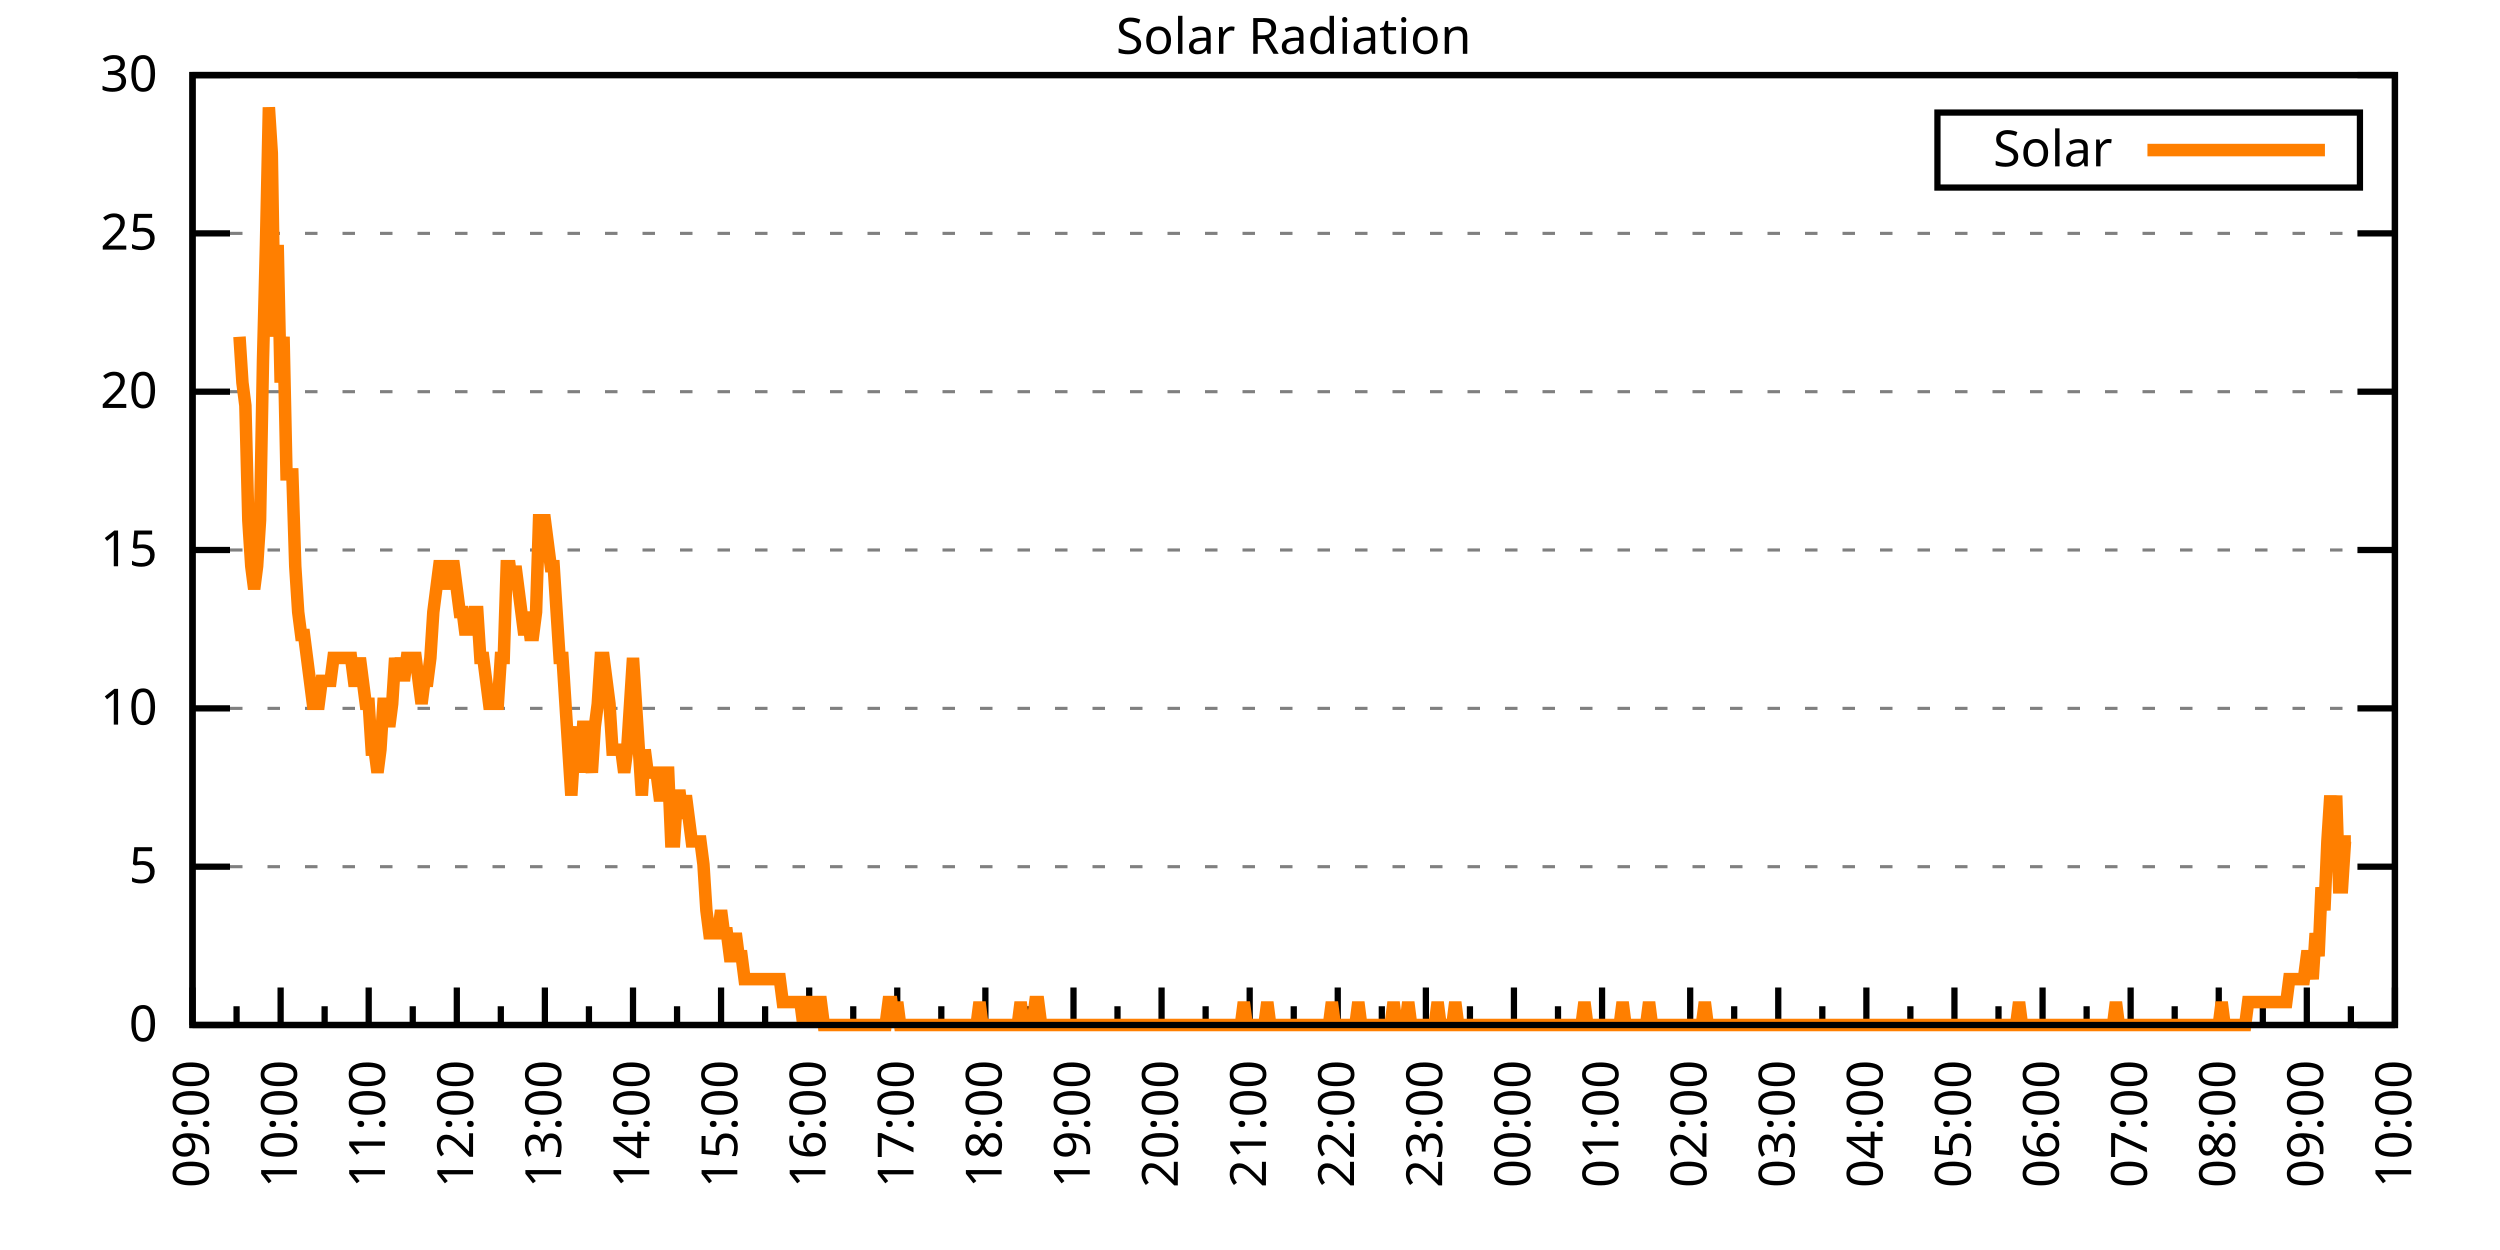
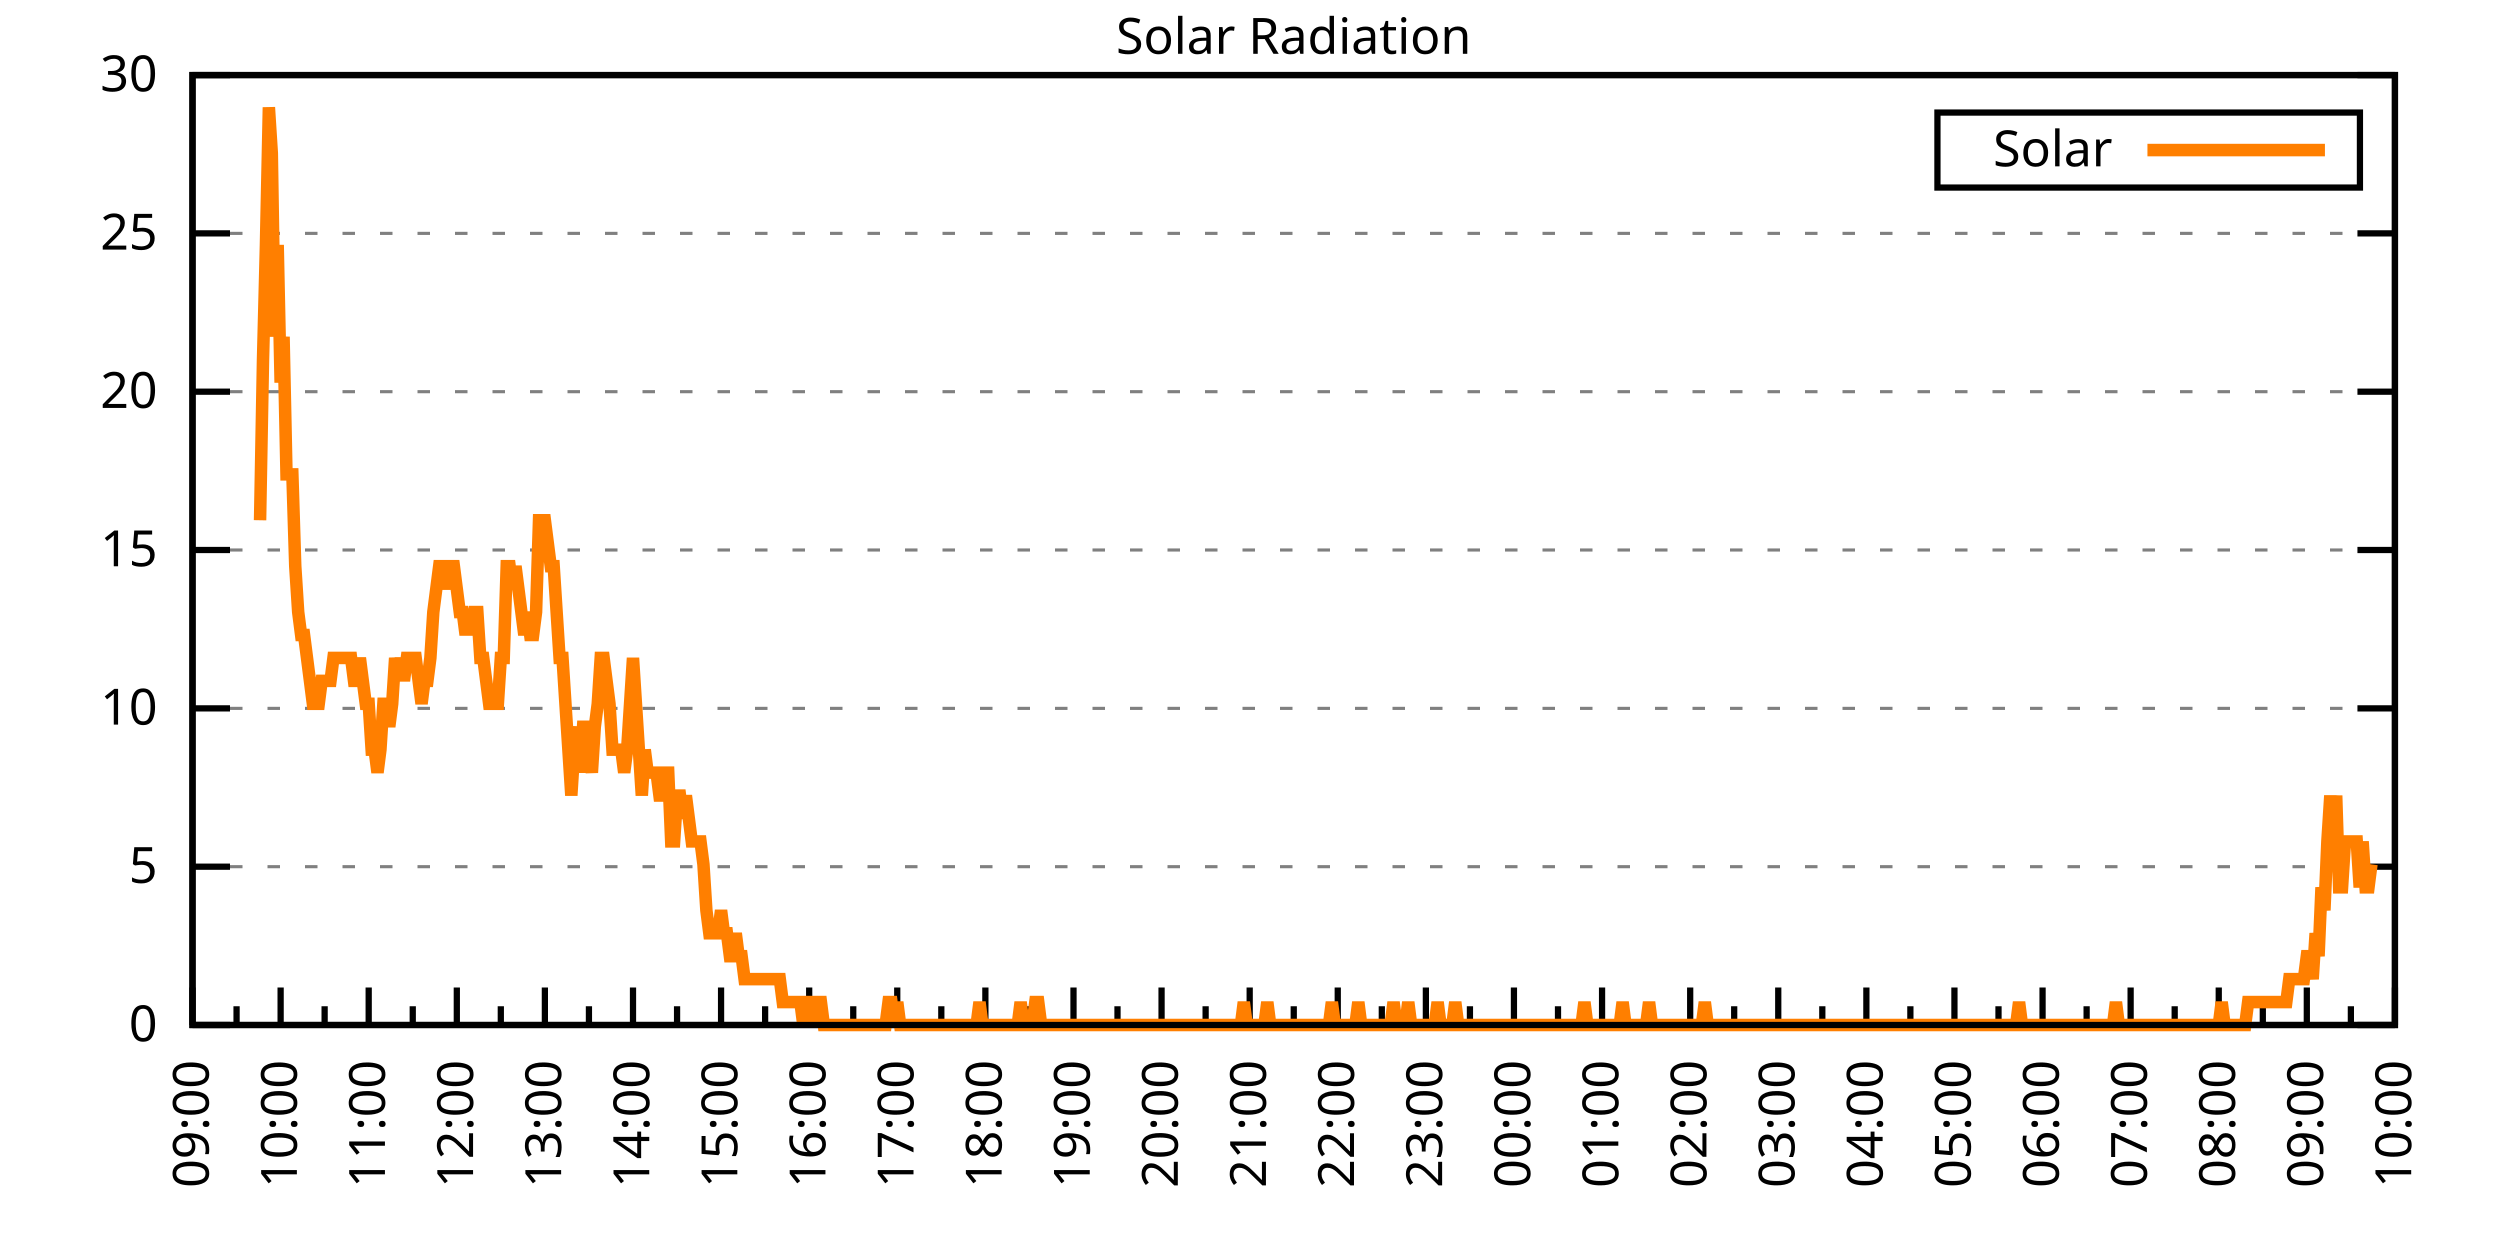
<svg xmlns="http://www.w3.org/2000/svg" xmlns:xlink="http://www.w3.org/1999/xlink" width="400" height="200" viewBox="0 0 400 200">
  <g id="gnuplot_canvas">
    <rect x="0" y="0" width="400" height="200" fill="none" />
    <defs>
      <circle id="gpDot" r="0.5" stroke-width="0.5" stroke="currentColor" />
      <path id="gpPt0" stroke-width="0.333" stroke="currentColor" d="M-1,0 h2 M0,-1 v2" />
      <path id="gpPt1" stroke-width="0.333" stroke="currentColor" d="M-1,-1 L1,1 M1,-1 L-1,1" />
      <path id="gpPt2" stroke-width="0.333" stroke="currentColor" d="M-1,0 L1,0 M0,-1 L0,1 M-1,-1 L1,1 M-1,1 L1,-1" />
      <rect id="gpPt3" stroke-width="0.333" stroke="currentColor" x="-1" y="-1" width="2" height="2" />
      <rect id="gpPt4" stroke-width="0.333" stroke="currentColor" fill="currentColor" x="-1" y="-1" width="2" height="2" />
      <circle id="gpPt5" stroke-width="0.333" stroke="currentColor" cx="0" cy="0" r="1" />
      <use xlink:href="#gpPt5" id="gpPt6" fill="currentColor" stroke="none" />
      <path id="gpPt7" stroke-width="0.333" stroke="currentColor" d="M0,-1.33 L-1.33,0.67 L1.33,0.67 z" />
      <use xlink:href="#gpPt7" id="gpPt8" fill="currentColor" stroke="none" />
      <use xlink:href="#gpPt7" id="gpPt9" stroke="currentColor" transform="rotate(180)" />
      <use xlink:href="#gpPt9" id="gpPt10" fill="currentColor" stroke="none" />
      <use xlink:href="#gpPt3" id="gpPt11" stroke="currentColor" transform="rotate(45)" />
      <use xlink:href="#gpPt11" id="gpPt12" fill="currentColor" stroke="none" />
      <path id="gpPt13" stroke-width="0.333" stroke="currentColor" d="M0,1.330 L1.265,0.411 L0.782,-1.067 L-0.782,-1.076 L-1.265,0.411 z" />
      <use xlink:href="#gpPt13" id="gpPt14" fill="currentColor" stroke="none" />
      <filter id="textbox" filterUnits="objectBoundingBox" x="0" y="0" height="1" width="1">
        <feFlood flood-color="white" flood-opacity="1" result="bgnd" />
        <feComposite in="SourceGraphic" in2="bgnd" operator="atop" />
      </filter>
      <filter id="greybox" filterUnits="objectBoundingBox" x="0" y="0" height="1" width="1">
        <feFlood flood-color="lightgrey" flood-opacity="1" result="grey" />
        <feComposite in="SourceGraphic" in2="grey" operator="atop" />
      </filter>
    </defs>
    <g fill="none" color="white" stroke="currentColor" stroke-width="1.00" stroke-linecap="butt" stroke-linejoin="miter">
</g>
    <g fill="none" color="black" stroke="currentColor" stroke-width="1.00" stroke-linecap="butt" stroke-linejoin="miter">
      <g stroke="none" shape-rendering="crispEdges">
        <polygon fill="rgb(255, 255, 255)" points="30.80,164.00 383.18,164.00 383.18,12.02 30.80,12.02 " />
      </g>
    </g>
    <g fill="none" color="black" stroke="currentColor" stroke-width="1.00" stroke-linecap="butt" stroke-linejoin="miter">
</g>
    <g fill="none" color="black" stroke="black" stroke-width="0.50" stroke-linecap="butt" stroke-linejoin="miter">
</g>
    <g fill="none" color="gray" stroke="currentColor" stroke-width="0.50" stroke-linecap="butt" stroke-linejoin="miter">
      <path stroke="gray" stroke-dasharray="2,4" class="gridline" d="M30.80,164.00 L383.19,164.00  " />
    </g>
    <g fill="none" color="gray" stroke="gray" stroke-width="1.00" stroke-linecap="butt" stroke-linejoin="miter">
</g>
    <g fill="none" color="black" stroke="currentColor" stroke-width="1.00" stroke-linecap="butt" stroke-linejoin="miter">
      <path stroke="black" d="M30.80,164.00 L36.80,164.00 M383.19,164.00 L377.19,164.00  " />
      <g transform="translate(25.20,166.60)" stroke="none" fill="black" font-family="Sans" font-size="8.00" text-anchor="end">
        <text>
          <tspan font-family="Sans"> 0</tspan>
        </text>
      </g>
    </g>
    <g fill="none" color="black" stroke="currentColor" stroke-width="1.00" stroke-linecap="butt" stroke-linejoin="miter">
</g>
    <g fill="none" color="black" stroke="black" stroke-width="0.50" stroke-linecap="butt" stroke-linejoin="miter">
</g>
    <g fill="none" color="gray" stroke="currentColor" stroke-width="0.50" stroke-linecap="butt" stroke-linejoin="miter">
      <path stroke="gray" stroke-dasharray="2,4" class="gridline" d="M30.80,138.67 L383.19,138.67  " />
    </g>
    <g fill="none" color="gray" stroke="gray" stroke-width="1.00" stroke-linecap="butt" stroke-linejoin="miter">
</g>
    <g fill="none" color="black" stroke="currentColor" stroke-width="1.00" stroke-linecap="butt" stroke-linejoin="miter">
      <path stroke="black" d="M30.80,138.67 L36.80,138.67 M383.19,138.67 L377.19,138.67  " />
      <g transform="translate(25.20,141.27)" stroke="none" fill="black" font-family="Sans" font-size="8.00" text-anchor="end">
        <text>
          <tspan font-family="Sans"> 5</tspan>
        </text>
      </g>
    </g>
    <g fill="none" color="black" stroke="currentColor" stroke-width="1.00" stroke-linecap="butt" stroke-linejoin="miter">
</g>
    <g fill="none" color="black" stroke="black" stroke-width="0.50" stroke-linecap="butt" stroke-linejoin="miter">
</g>
    <g fill="none" color="gray" stroke="currentColor" stroke-width="0.50" stroke-linecap="butt" stroke-linejoin="miter">
      <path stroke="gray" stroke-dasharray="2,4" class="gridline" d="M30.80,113.34 L383.19,113.34  " />
    </g>
    <g fill="none" color="gray" stroke="gray" stroke-width="1.00" stroke-linecap="butt" stroke-linejoin="miter">
</g>
    <g fill="none" color="black" stroke="currentColor" stroke-width="1.00" stroke-linecap="butt" stroke-linejoin="miter">
      <path stroke="black" d="M30.80,113.34 L36.80,113.34 M383.19,113.34 L377.19,113.34  " />
      <g transform="translate(25.20,115.94)" stroke="none" fill="black" font-family="Sans" font-size="8.00" text-anchor="end">
        <text>
          <tspan font-family="Sans"> 10</tspan>
        </text>
      </g>
    </g>
    <g fill="none" color="black" stroke="currentColor" stroke-width="1.00" stroke-linecap="butt" stroke-linejoin="miter">
</g>
    <g fill="none" color="black" stroke="black" stroke-width="0.50" stroke-linecap="butt" stroke-linejoin="miter">
</g>
    <g fill="none" color="gray" stroke="currentColor" stroke-width="0.50" stroke-linecap="butt" stroke-linejoin="miter">
      <path stroke="gray" stroke-dasharray="2,4" class="gridline" d="M30.80,88.00 L383.19,88.00  " />
    </g>
    <g fill="none" color="gray" stroke="gray" stroke-width="1.00" stroke-linecap="butt" stroke-linejoin="miter">
</g>
    <g fill="none" color="black" stroke="currentColor" stroke-width="1.00" stroke-linecap="butt" stroke-linejoin="miter">
      <path stroke="black" d="M30.80,88.00 L36.80,88.00 M383.19,88.00 L377.19,88.00  " />
      <g transform="translate(25.20,90.60)" stroke="none" fill="black" font-family="Sans" font-size="8.00" text-anchor="end">
        <text>
          <tspan font-family="Sans"> 15</tspan>
        </text>
      </g>
    </g>
    <g fill="none" color="black" stroke="currentColor" stroke-width="1.00" stroke-linecap="butt" stroke-linejoin="miter">
</g>
    <g fill="none" color="black" stroke="black" stroke-width="0.50" stroke-linecap="butt" stroke-linejoin="miter">
</g>
    <g fill="none" color="gray" stroke="currentColor" stroke-width="0.50" stroke-linecap="butt" stroke-linejoin="miter">
      <path stroke="gray" stroke-dasharray="2,4" class="gridline" d="M30.80,62.67 L383.19,62.67  " />
    </g>
    <g fill="none" color="gray" stroke="gray" stroke-width="1.00" stroke-linecap="butt" stroke-linejoin="miter">
</g>
    <g fill="none" color="black" stroke="currentColor" stroke-width="1.00" stroke-linecap="butt" stroke-linejoin="miter">
      <path stroke="black" d="M30.80,62.67 L36.80,62.67 M383.19,62.67 L377.19,62.67  " />
      <g transform="translate(25.20,65.27)" stroke="none" fill="black" font-family="Sans" font-size="8.00" text-anchor="end">
        <text>
          <tspan font-family="Sans"> 20</tspan>
        </text>
      </g>
    </g>
    <g fill="none" color="black" stroke="currentColor" stroke-width="1.00" stroke-linecap="butt" stroke-linejoin="miter">
</g>
    <g fill="none" color="black" stroke="black" stroke-width="0.50" stroke-linecap="butt" stroke-linejoin="miter">
</g>
    <g fill="none" color="gray" stroke="currentColor" stroke-width="0.50" stroke-linecap="butt" stroke-linejoin="miter">
      <path stroke="gray" stroke-dasharray="2,4" class="gridline" d="M30.80,37.34 L383.19,37.34  " />
    </g>
    <g fill="none" color="gray" stroke="gray" stroke-width="1.00" stroke-linecap="butt" stroke-linejoin="miter">
</g>
    <g fill="none" color="black" stroke="currentColor" stroke-width="1.00" stroke-linecap="butt" stroke-linejoin="miter">
      <path stroke="black" d="M30.80,37.34 L36.80,37.34 M383.19,37.34 L377.19,37.34  " />
      <g transform="translate(25.20,39.94)" stroke="none" fill="black" font-family="Sans" font-size="8.00" text-anchor="end">
        <text>
          <tspan font-family="Sans"> 25</tspan>
        </text>
      </g>
    </g>
    <g fill="none" color="black" stroke="currentColor" stroke-width="1.00" stroke-linecap="butt" stroke-linejoin="miter">
</g>
    <g fill="none" color="black" stroke="black" stroke-width="0.50" stroke-linecap="butt" stroke-linejoin="miter">
</g>
    <g fill="none" color="gray" stroke="currentColor" stroke-width="0.50" stroke-linecap="butt" stroke-linejoin="miter">
      <path stroke="gray" stroke-dasharray="2,4" class="gridline" d="M30.80,12.01 L383.19,12.01  " />
    </g>
    <g fill="none" color="gray" stroke="gray" stroke-width="1.00" stroke-linecap="butt" stroke-linejoin="miter">
</g>
    <g fill="none" color="black" stroke="currentColor" stroke-width="1.00" stroke-linecap="butt" stroke-linejoin="miter">
      <path stroke="black" d="M30.80,12.01 L36.80,12.01 M383.19,12.01 L377.19,12.01  " />
      <g transform="translate(25.20,14.61)" stroke="none" fill="black" font-family="Sans" font-size="8.00" text-anchor="end">
        <text>
          <tspan font-family="Sans"> 30</tspan>
        </text>
      </g>
    </g>
    <g fill="none" color="black" stroke="currentColor" stroke-width="1.00" stroke-linecap="butt" stroke-linejoin="miter">
      <path stroke="black" d="M30.80,164.00 L30.80,158.00  " />
      <g transform="translate(33.40,169.60) rotate(270)" stroke="none" fill="black" font-family="Sans" font-size="8.00" text-anchor="end">
        <text>
          <tspan font-family="Sans">09:00</tspan>
        </text>
      </g>
    </g>
    <g fill="none" color="black" stroke="currentColor" stroke-width="1.00" stroke-linecap="butt" stroke-linejoin="miter">
      <path stroke="black" d="M37.85,164.00 L37.85,161.00 M44.90,164.00 L44.90,158.00  " />
      <g transform="translate(47.50,169.60) rotate(270)" stroke="none" fill="black" font-family="Sans" font-size="8.00" text-anchor="end">
        <text>
          <tspan font-family="Sans">10:00</tspan>
        </text>
      </g>
    </g>
    <g fill="none" color="black" stroke="currentColor" stroke-width="1.00" stroke-linecap="butt" stroke-linejoin="miter">
      <path stroke="black" d="M51.94,164.00 L51.94,161.00 M58.99,164.00 L58.99,158.00  " />
      <g transform="translate(61.59,169.60) rotate(270)" stroke="none" fill="black" font-family="Sans" font-size="8.00" text-anchor="end">
        <text>
          <tspan font-family="Sans">11:00</tspan>
        </text>
      </g>
    </g>
    <g fill="none" color="black" stroke="currentColor" stroke-width="1.00" stroke-linecap="butt" stroke-linejoin="miter">
      <path stroke="black" d="M66.04,164.00 L66.04,161.00 M73.09,164.00 L73.09,158.00  " />
      <g transform="translate(75.69,169.60) rotate(270)" stroke="none" fill="black" font-family="Sans" font-size="8.00" text-anchor="end">
        <text>
          <tspan font-family="Sans">12:00</tspan>
        </text>
      </g>
    </g>
    <g fill="none" color="black" stroke="currentColor" stroke-width="1.00" stroke-linecap="butt" stroke-linejoin="miter">
      <path stroke="black" d="M80.13,164.00 L80.13,161.00 M87.18,164.00 L87.18,158.00  " />
      <g transform="translate(89.78,169.60) rotate(270)" stroke="none" fill="black" font-family="Sans" font-size="8.00" text-anchor="end">
        <text>
          <tspan font-family="Sans">13:00</tspan>
        </text>
      </g>
    </g>
    <g fill="none" color="black" stroke="currentColor" stroke-width="1.00" stroke-linecap="butt" stroke-linejoin="miter">
      <path stroke="black" d="M94.23,164.00 L94.23,161.00 M101.28,164.00 L101.28,158.00  " />
      <g transform="translate(103.88,169.60) rotate(270)" stroke="none" fill="black" font-family="Sans" font-size="8.00" text-anchor="end">
        <text>
          <tspan font-family="Sans">14:00</tspan>
        </text>
      </g>
    </g>
    <g fill="none" color="black" stroke="currentColor" stroke-width="1.00" stroke-linecap="butt" stroke-linejoin="miter">
      <path stroke="black" d="M108.33,164.00 L108.33,161.00 M115.37,164.00 L115.37,158.00  " />
      <g transform="translate(117.97,169.60) rotate(270)" stroke="none" fill="black" font-family="Sans" font-size="8.00" text-anchor="end">
        <text>
          <tspan font-family="Sans">15:00</tspan>
        </text>
      </g>
    </g>
    <g fill="none" color="black" stroke="currentColor" stroke-width="1.00" stroke-linecap="butt" stroke-linejoin="miter">
      <path stroke="black" d="M122.42,164.00 L122.42,161.00 M129.47,164.00 L129.47,158.00  " />
      <g transform="translate(132.07,169.60) rotate(270)" stroke="none" fill="black" font-family="Sans" font-size="8.00" text-anchor="end">
        <text>
          <tspan font-family="Sans">16:00</tspan>
        </text>
      </g>
    </g>
    <g fill="none" color="black" stroke="currentColor" stroke-width="1.00" stroke-linecap="butt" stroke-linejoin="miter">
      <path stroke="black" d="M136.52,164.00 L136.52,161.00 M143.56,164.00 L143.56,158.00  " />
      <g transform="translate(146.16,169.60) rotate(270)" stroke="none" fill="black" font-family="Sans" font-size="8.00" text-anchor="end">
        <text>
          <tspan font-family="Sans">17:00</tspan>
        </text>
      </g>
    </g>
    <g fill="none" color="black" stroke="currentColor" stroke-width="1.00" stroke-linecap="butt" stroke-linejoin="miter">
      <path stroke="black" d="M150.61,164.00 L150.61,161.00 M157.66,164.00 L157.66,158.00  " />
      <g transform="translate(160.26,169.60) rotate(270)" stroke="none" fill="black" font-family="Sans" font-size="8.00" text-anchor="end">
        <text>
          <tspan font-family="Sans">18:00</tspan>
        </text>
      </g>
    </g>
    <g fill="none" color="black" stroke="currentColor" stroke-width="1.00" stroke-linecap="butt" stroke-linejoin="miter">
      <path stroke="black" d="M164.71,164.00 L164.71,161.00 M171.76,164.00 L171.76,158.00  " />
      <g transform="translate(174.36,169.60) rotate(270)" stroke="none" fill="black" font-family="Sans" font-size="8.00" text-anchor="end">
        <text>
          <tspan font-family="Sans">19:00</tspan>
        </text>
      </g>
    </g>
    <g fill="none" color="black" stroke="currentColor" stroke-width="1.00" stroke-linecap="butt" stroke-linejoin="miter">
      <path stroke="black" d="M178.80,164.00 L178.80,161.00 M185.85,164.00 L185.85,158.00  " />
      <g transform="translate(188.45,169.60) rotate(270)" stroke="none" fill="black" font-family="Sans" font-size="8.00" text-anchor="end">
        <text>
          <tspan font-family="Sans">20:00</tspan>
        </text>
      </g>
    </g>
    <g fill="none" color="black" stroke="currentColor" stroke-width="1.00" stroke-linecap="butt" stroke-linejoin="miter">
      <path stroke="black" d="M192.90,164.00 L192.90,161.00 M199.95,164.00 L199.95,158.00  " />
      <g transform="translate(202.55,169.60) rotate(270)" stroke="none" fill="black" font-family="Sans" font-size="8.00" text-anchor="end">
        <text>
          <tspan font-family="Sans">21:00</tspan>
        </text>
      </g>
    </g>
    <g fill="none" color="black" stroke="currentColor" stroke-width="1.00" stroke-linecap="butt" stroke-linejoin="miter">
      <path stroke="black" d="M207.00,164.00 L207.00,161.00 M214.04,164.00 L214.04,158.00  " />
      <g transform="translate(216.64,169.60) rotate(270)" stroke="none" fill="black" font-family="Sans" font-size="8.00" text-anchor="end">
        <text>
          <tspan font-family="Sans">22:00</tspan>
        </text>
      </g>
    </g>
    <g fill="none" color="black" stroke="currentColor" stroke-width="1.00" stroke-linecap="butt" stroke-linejoin="miter">
      <path stroke="black" d="M221.09,164.00 L221.09,161.00 M228.14,164.00 L228.14,158.00  " />
      <g transform="translate(230.74,169.60) rotate(270)" stroke="none" fill="black" font-family="Sans" font-size="8.00" text-anchor="end">
        <text>
          <tspan font-family="Sans">23:00</tspan>
        </text>
      </g>
    </g>
    <g fill="none" color="black" stroke="currentColor" stroke-width="1.00" stroke-linecap="butt" stroke-linejoin="miter">
      <path stroke="black" d="M235.19,164.00 L235.19,161.00 M242.23,164.00 L242.23,158.00  " />
      <g transform="translate(244.83,169.60) rotate(270)" stroke="none" fill="black" font-family="Sans" font-size="8.00" text-anchor="end">
        <text>
          <tspan font-family="Sans">00:00</tspan>
        </text>
      </g>
    </g>
    <g fill="none" color="black" stroke="currentColor" stroke-width="1.00" stroke-linecap="butt" stroke-linejoin="miter">
      <path stroke="black" d="M249.28,164.00 L249.28,161.00 M256.33,164.00 L256.33,158.00  " />
      <g transform="translate(258.93,169.60) rotate(270)" stroke="none" fill="black" font-family="Sans" font-size="8.00" text-anchor="end">
        <text>
          <tspan font-family="Sans">01:00</tspan>
        </text>
      </g>
    </g>
    <g fill="none" color="black" stroke="currentColor" stroke-width="1.00" stroke-linecap="butt" stroke-linejoin="miter">
      <path stroke="black" d="M263.38,164.00 L263.38,161.00 M270.43,164.00 L270.43,158.00  " />
      <g transform="translate(273.03,169.60) rotate(270)" stroke="none" fill="black" font-family="Sans" font-size="8.00" text-anchor="end">
        <text>
          <tspan font-family="Sans">02:00</tspan>
        </text>
      </g>
    </g>
    <g fill="none" color="black" stroke="currentColor" stroke-width="1.00" stroke-linecap="butt" stroke-linejoin="miter">
      <path stroke="black" d="M277.47,164.00 L277.47,161.00 M284.52,164.00 L284.52,158.00  " />
      <g transform="translate(287.12,169.60) rotate(270)" stroke="none" fill="black" font-family="Sans" font-size="8.00" text-anchor="end">
        <text>
          <tspan font-family="Sans">03:00</tspan>
        </text>
      </g>
    </g>
    <g fill="none" color="black" stroke="currentColor" stroke-width="1.00" stroke-linecap="butt" stroke-linejoin="miter">
      <path stroke="black" d="M291.57,164.00 L291.57,161.00 M298.62,164.00 L298.62,158.00  " />
      <g transform="translate(301.22,169.60) rotate(270)" stroke="none" fill="black" font-family="Sans" font-size="8.00" text-anchor="end">
        <text>
          <tspan font-family="Sans">04:00</tspan>
        </text>
      </g>
    </g>
    <g fill="none" color="black" stroke="currentColor" stroke-width="1.00" stroke-linecap="butt" stroke-linejoin="miter">
      <path stroke="black" d="M305.66,164.00 L305.66,161.00 M312.71,164.00 L312.71,158.00  " />
      <g transform="translate(315.31,169.60) rotate(270)" stroke="none" fill="black" font-family="Sans" font-size="8.00" text-anchor="end">
        <text>
          <tspan font-family="Sans">05:00</tspan>
        </text>
      </g>
    </g>
    <g fill="none" color="black" stroke="currentColor" stroke-width="1.00" stroke-linecap="butt" stroke-linejoin="miter">
      <path stroke="black" d="M319.76,164.00 L319.76,161.00 M326.81,164.00 L326.81,158.00  " />
      <g transform="translate(329.41,169.60) rotate(270)" stroke="none" fill="black" font-family="Sans" font-size="8.00" text-anchor="end">
        <text>
          <tspan font-family="Sans">06:00</tspan>
        </text>
      </g>
    </g>
    <g fill="none" color="black" stroke="currentColor" stroke-width="1.00" stroke-linecap="butt" stroke-linejoin="miter">
      <path stroke="black" d="M333.86,164.00 L333.86,161.00 M340.90,164.00 L340.90,158.00  " />
      <g transform="translate(343.50,169.60) rotate(270)" stroke="none" fill="black" font-family="Sans" font-size="8.00" text-anchor="end">
        <text>
          <tspan font-family="Sans">07:00</tspan>
        </text>
      </g>
    </g>
    <g fill="none" color="black" stroke="currentColor" stroke-width="1.00" stroke-linecap="butt" stroke-linejoin="miter">
      <path stroke="black" d="M347.95,164.00 L347.95,161.00 M355.00,164.00 L355.00,158.00  " />
      <g transform="translate(357.60,169.60) rotate(270)" stroke="none" fill="black" font-family="Sans" font-size="8.00" text-anchor="end">
        <text>
          <tspan font-family="Sans">08:00</tspan>
        </text>
      </g>
    </g>
    <g fill="none" color="black" stroke="currentColor" stroke-width="1.00" stroke-linecap="butt" stroke-linejoin="miter">
      <path stroke="black" d="M362.05,164.00 L362.05,161.00 M369.09,164.00 L369.09,158.00  " />
      <g transform="translate(371.69,169.60) rotate(270)" stroke="none" fill="black" font-family="Sans" font-size="8.00" text-anchor="end">
        <text>
          <tspan font-family="Sans">09:00</tspan>
        </text>
      </g>
    </g>
    <g fill="none" color="black" stroke="currentColor" stroke-width="1.00" stroke-linecap="butt" stroke-linejoin="miter">
      <path stroke="black" d="M376.14,164.00 L376.14,161.00 M383.19,164.00 L383.19,158.00  " />
      <g transform="translate(385.79,169.60) rotate(270)" stroke="none" fill="black" font-family="Sans" font-size="8.00" text-anchor="end">
        <text>
          <tspan font-family="Sans">10:00</tspan>
        </text>
      </g>
    </g>
    <g fill="none" color="black" stroke="currentColor" stroke-width="1.00" stroke-linecap="butt" stroke-linejoin="miter">
</g>
    <g fill="none" color="black" stroke="currentColor" stroke-width="1.00" stroke-linecap="butt" stroke-linejoin="miter">
      <path stroke="black" d="M30.80,12.01 L30.80,164.00 L383.19,164.00 L383.19,12.01 L30.80,12.01 Z  " />
    </g>
    <g fill="none" color="black" stroke="currentColor" stroke-width="1.00" stroke-linecap="butt" stroke-linejoin="miter">
      <g transform="translate(6.80,88.01) rotate(270)" stroke="none" fill="black" font-family="Sans" font-size="8.00" text-anchor="middle">
        <text />
      </g>
    </g>
    <g fill="none" color="black" stroke="currentColor" stroke-width="1.00" stroke-linecap="butt" stroke-linejoin="miter">
</g>
    <g fill="none" color="black" stroke="currentColor" stroke-width="1.00" stroke-linecap="butt" stroke-linejoin="miter">
      <path stroke="black" d="M309.99,30.01 L309.99,18.01 L377.59,18.01 L377.59,30.01 L309.99,30.01 Z  " />
    </g>
    <g id="Solar_Radiation_plot_1">
      <g fill="none" color="white" stroke="black" stroke-width="2.00" stroke-linecap="butt" stroke-linejoin="miter">
</g>
      <g fill="none" color="black" stroke="currentColor" stroke-width="2.00" stroke-linecap="butt" stroke-linejoin="miter">
        <g transform="translate(337.99,26.61)" stroke="none" fill="black" font-family="Sans" font-size="8.00" text-anchor="end">
          <text>
            <tspan font-family="Sans">Solar</tspan>
          </text>
        </g>
      </g>
      <g fill="none" color="black" stroke="currentColor" stroke-width="2.00" stroke-linecap="butt" stroke-linejoin="miter">
-         <path stroke="rgb(255, 127,   0)" d="M343.59,24.01 L371.99,24.01 M38.32,53.88 L38.79,61.22 L39.26,64.89 L39.73,83.24 L40.20,90.59 L40.67,94.26   L41.14,90.59 L41.61,83.24 L42.08,57.55 L42.55,39.19 L43.02,17.17 L43.49,24.51 L43.96,53.88 L44.43,39.19   L44.90,61.22 L45.37,53.88 L45.84,75.90 L46.31,75.90 L46.78,75.90 L47.24,90.59 L47.71,97.93 L48.18,101.60   L48.65,101.60 L49.12,105.27 L49.59,108.94 L50.06,112.61 L50.53,112.61 L51.00,112.61 L51.47,108.94 L51.94,108.94   L52.41,108.94 L52.88,108.94 L53.35,105.27 L53.82,105.27 L54.29,105.27 L54.76,105.27 L55.23,105.27 L55.70,105.27   L56.17,105.27 L56.64,108.94 L57.11,108.94 L57.58,105.27 L58.05,108.94 L58.52,112.61 L58.99,112.61 L59.46,119.95   L59.93,119.95 L60.40,123.62 L60.87,119.95 L61.34,112.61 L61.81,112.61 L62.28,116.28 L62.75,112.61 L63.22,105.27   L63.69,108.94 L64.16,105.27 L64.63,108.94 L65.10,105.27 L65.57,105.27 L66.04,105.27 L66.51,105.27 L66.98,108.94   L67.45,112.61 L67.92,108.94 L68.39,108.94 L68.86,105.27 L69.33,97.93 L69.80,94.26 L70.27,90.59 L70.74,90.59   L71.21,90.59 L71.68,94.26 L72.15,90.59 L72.62,90.59 L73.09,94.26 L73.56,97.93 L74.03,97.93 L74.50,101.60   L74.97,97.93 L75.44,101.60 L75.91,97.93 L76.38,97.93 L76.85,105.27 L77.32,105.27 L77.79,108.94 L78.26,112.61   L78.73,112.61 L79.19,112.61 L79.66,112.61 L80.13,105.27 L80.60,105.27 L81.07,90.59 L81.54,90.59 L82.01,94.26   L82.48,90.59 L82.95,94.26 L83.42,97.93 L83.89,101.60 L84.36,97.93 L84.83,101.60 L85.30,101.60 L85.77,97.93   L86.24,83.24 L86.71,83.24 L87.18,83.24 L87.65,86.91 L88.12,90.59 L88.59,90.59 L89.06,97.93 L89.53,105.27   L90.00,105.27 L90.47,112.61 L90.94,119.95 L91.41,127.29 L91.88,119.95 L92.35,116.28 L92.82,123.62 L93.29,116.28   L93.76,116.28 L94.23,119.95 L94.70,123.62 L95.17,116.28 L95.64,112.61 L96.11,105.27 L96.58,105.27 L97.05,108.94   L97.52,112.61 L97.99,119.95 L98.46,119.95 L98.93,119.95 L99.40,119.95 L99.87,123.62 L100.34,119.95 L100.81,112.61   L101.28,105.27 L101.75,112.61 L102.22,119.95 L102.69,127.29 L103.16,119.95 L103.63,123.62 L104.10,123.62 L104.57,123.62   L105.04,123.62 L105.51,127.29 L105.98,127.29 L106.45,123.62 L106.92,123.62 L107.39,134.63 L107.86,134.63 L108.33,127.29   L108.80,127.29 L109.27,130.96 L109.74,127.29 L110.21,130.96 L110.68,134.63 L111.14,134.63 L111.61,134.63 L112.08,134.63   L112.55,138.30 L113.02,145.65 L113.49,149.32 L113.96,149.32 L114.43,149.32 L114.90,149.32 L115.37,145.65 L115.84,149.32   L116.31,149.32 L116.78,152.99 L117.25,152.99 L117.72,149.32 L118.19,152.99 L118.66,152.99 L119.13,156.66 L119.60,156.66   L120.07,156.66 L120.54,156.66 L121.01,156.66 L121.48,156.66 L121.95,156.66 L122.42,156.66 L122.89,156.66 L123.36,156.66   L123.83,156.66 L124.30,156.66 L124.77,156.66 L125.24,160.33 L125.71,160.33 L126.18,160.33 L126.65,160.33 L127.12,160.33   L127.59,160.33 L128.06,160.33 L128.53,164.00 L129.00,160.33 L129.47,160.33 L129.94,160.33 L130.41,164.00 L130.88,160.33   L131.35,160.33 L131.82,164.00 L132.29,164.00 L132.76,164.00 L133.23,164.00 L133.70,164.00 L134.17,164.00 L134.64,164.00   L135.11,164.00 L135.58,164.00 L136.05,164.00 L136.52,164.00 L136.99,164.00 L137.46,164.00 L137.93,164.00 L138.40,164.00   L138.87,164.00 L139.34,164.00 L139.81,164.00 L140.28,164.00 L140.75,164.00 L141.22,164.00 L141.69,164.00 L142.16,160.33   L142.63,160.33 L143.09,164.00 L143.56,160.33 L144.03,164.00 L144.50,164.00 L144.97,164.00 L145.44,164.00 L145.91,164.00   L146.38,164.00 L146.85,164.00 L147.32,164.00 L147.79,164.00 L148.26,164.00 L148.73,164.00 L149.20,164.00 L149.67,164.00   L150.14,164.00 L150.61,164.00 L151.08,164.00 L151.55,164.00 L152.02,164.00 L152.49,164.00 L152.96,164.00 L153.43,164.00   L153.90,164.00 L154.37,164.00 L154.84,164.00 L155.31,164.00 L155.78,164.00 L156.25,164.00 L156.72,160.33 L157.19,164.00   L157.66,164.00 L158.13,164.00 L158.60,164.00 L159.07,164.00 L159.54,164.00 L160.01,164.00 L160.48,164.00 L160.95,164.00   L161.42,164.00 L161.89,164.00 L162.36,164.00 L162.83,164.00 L163.30,160.33 L163.77,164.00 L164.24,164.00 L164.71,164.00   L165.18,164.00 L165.65,160.33 L166.12,160.33 L166.59,164.00 L167.06,164.00 L167.53,164.00 L168.00,164.00 L168.47,164.00   L168.94,164.00 L169.41,164.00 L169.88,164.00 L170.35,164.00 L170.82,164.00 L171.29,164.00 L171.76,164.00 L172.23,164.00   L172.70,164.00 L173.17,164.00 L173.64,164.00 L174.11,164.00 L174.58,164.00 L175.04,164.00 L175.51,164.00 L175.98,164.00   L176.45,164.00 L176.92,164.00 L177.39,164.00 L177.86,164.00 L178.33,164.00 L178.80,164.00 L179.27,164.00 L179.74,164.00   L180.21,164.00 L180.68,164.00 L181.15,164.00 L181.62,164.00 L182.09,164.00 L182.56,164.00 L183.03,164.00 L183.50,164.00   L183.97,164.00 L184.44,164.00 L184.91,164.00 L185.38,164.00 L185.85,164.00 L186.32,164.00 L186.79,164.00 L187.26,164.00   L187.73,164.00 L188.20,164.00 L188.67,164.00 L189.14,164.00 L189.61,164.00 L190.08,164.00 L190.55,164.00 L191.02,164.00   L191.49,164.00 L191.96,164.00 L192.43,164.00 L192.90,164.00 L193.37,164.00 L193.84,164.00 L194.31,164.00 L194.78,164.00   L195.25,164.00 L195.72,164.00 L196.19,164.00 L196.66,164.00 L197.13,164.00 L197.60,164.00 L198.07,164.00 L198.54,164.00   L199.01,160.33 L199.48,164.00 L199.95,164.00 L200.42,164.00 L200.89,164.00 L201.36,164.00 L201.83,164.00 L202.30,164.00   L202.77,160.33 L203.24,164.00 L203.71,164.00 L204.18,164.00 L204.65,164.00 L205.12,164.00 L205.59,164.00 L206.06,164.00   L206.53,164.00 L207.00,164.00 L207.46,164.00 L207.93,164.00 L208.40,164.00 L208.87,164.00 L209.34,164.00 L209.81,164.00   L210.28,164.00 L210.75,164.00 L211.22,164.00 L211.69,164.00 L212.16,164.00 L212.63,164.00 L213.10,160.33 L213.57,164.00   L214.04,164.00 L214.51,164.00 L214.98,164.00 L215.45,164.00 L215.92,164.00 L216.39,164.00 L216.86,164.00 L217.33,160.33   L217.80,164.00 L218.27,164.00 L218.74,164.00 L219.21,164.00 L219.68,164.00 L220.15,164.00 L220.62,164.00 L221.09,164.00   L221.56,164.00 L222.03,164.00 L222.50,164.00 L222.97,160.33 L223.44,164.00 L223.91,164.00 L224.38,164.00 L224.85,164.00   L225.32,160.33 L225.79,164.00 L226.26,164.00 L226.73,164.00 L227.20,164.00 L227.67,164.00 L228.14,164.00 L228.61,164.00   L229.08,164.00 L229.55,164.00 L230.02,160.33 L230.49,164.00 L230.96,164.00 L231.43,164.00 L231.90,164.00 L232.37,164.00   L232.84,160.33 L233.31,164.00 L233.78,164.00 L234.25,164.00 L234.72,164.00 L235.19,164.00 L235.66,164.00 L236.13,164.00   L236.60,164.00 L237.07,164.00 L237.54,164.00 L238.01,164.00 L238.48,164.00 L238.95,164.00 L239.41,164.00 L239.88,164.00   L240.35,164.00 L240.82,164.00 L241.29,164.00 L241.76,164.00 L242.23,164.00 L242.70,164.00 L243.17,164.00 L243.64,164.00   L244.11,164.00 L244.58,164.00 L245.05,164.00 L245.52,164.00 L245.99,164.00 L246.46,164.00 L246.93,164.00 L247.40,164.00   L247.87,164.00 L248.34,164.00 L248.81,164.00 L249.28,164.00 L249.75,164.00 L250.22,164.00 L250.69,164.00 L251.16,164.00   L251.63,164.00 L252.10,164.00 L252.57,164.00 L253.04,164.00 L253.51,160.33 L253.98,164.00 L254.45,164.00 L254.92,164.00   L255.39,164.00 L255.86,164.00 L256.33,164.00 L256.80,164.00 L257.27,164.00 L257.74,164.00 L258.21,164.00 L258.68,164.00   L259.15,164.00 L259.62,160.33 L260.09,164.00 L260.56,164.00 L261.03,164.00 L261.50,164.00 L261.97,164.00 L262.44,164.00   L262.91,164.00 L263.38,164.00 L263.85,160.33 L264.32,164.00 L264.79,164.00 L265.26,164.00 L265.73,164.00 L266.20,164.00   L266.67,164.00 L267.14,164.00 L267.61,164.00 L268.08,164.00 L268.55,164.00 L269.02,164.00 L269.49,164.00 L269.96,164.00   L270.43,164.00 L270.90,164.00 L271.36,164.00 L271.83,164.00 L272.30,164.00 L272.77,160.33 L273.24,164.00 L273.71,164.00   L274.18,164.00 L274.65,164.00 L275.12,164.00 L275.59,164.00 L276.06,164.00 L276.53,164.00 L277.00,164.00 L277.47,164.00   L277.94,164.00 L278.41,164.00 L278.88,164.00 L279.35,164.00 L279.82,164.00 L280.29,164.00 L280.76,164.00 L281.23,164.00   L281.70,164.00 L282.17,164.00 L282.64,164.00 L283.11,164.00 L283.58,164.00 L284.05,164.00 L284.52,164.00 L284.99,164.00   L285.46,164.00 L285.93,164.00 L286.40,164.00 L286.87,164.00 L287.34,164.00 L287.81,164.00 L288.28,164.00 L288.75,164.00   L289.22,164.00 L289.69,164.00 L290.16,164.00 L290.63,164.00 L291.10,164.00 L291.57,164.00 L292.04,164.00 L292.51,164.00   L292.98,164.00 L293.45,164.00 L293.92,164.00 L294.39,164.00 L294.86,164.00 L295.33,164.00 L295.80,164.00 L296.27,164.00   L296.74,164.00 L297.21,164.00 L297.68,164.00 L298.15,164.00 L298.62,164.00 L299.09,164.00 L299.56,164.00 L300.03,164.00   L300.50,164.00 L300.97,164.00 L301.44,164.00 L301.91,164.00 L302.38,164.00 L302.85,164.00 L303.31,164.00 L303.78,164.00   L304.25,164.00 L304.72,164.00 L305.19,164.00 L305.66,164.00 L306.13,164.00 L306.60,164.00 L307.07,164.00 L307.54,164.00   L308.01,164.00 L308.48,164.00 L308.95,164.00 L309.42,164.00 L309.89,164.00 L310.36,164.00 L310.83,164.00 L311.30,164.00   L311.77,164.00 L312.24,164.00 L312.71,164.00 L313.18,164.00 L313.65,164.00 L314.12,164.00 L314.59,164.00 L315.06,164.00   L315.53,164.00 L316.00,164.00 L316.47,164.00 L316.94,164.00 L317.41,164.00 L317.88,164.00 L318.35,164.00 L318.82,164.00   L319.29,164.00 L319.76,164.00 L320.23,164.00 L320.70,164.00 L321.17,164.00 L321.64,164.00 L322.11,164.00 L322.58,164.00   L323.05,160.33 L323.52,164.00 L323.99,164.00 L324.46,164.00 L324.93,164.00 L325.40,164.00 L325.87,164.00 L326.34,164.00   L326.81,164.00 L327.28,164.00 L327.75,164.00 L328.22,164.00 L328.69,164.00 L329.16,164.00 L329.63,164.00 L330.10,164.00   L330.57,164.00 L331.04,164.00 L331.51,164.00 L331.98,164.00 L332.45,164.00 L332.92,164.00 L333.39,164.00 L333.86,164.00   L334.33,164.00 L334.80,164.00 L335.26,164.00 L335.73,164.00 L336.20,164.00 L336.67,164.00 L337.14,164.00 L337.61,164.00   L338.08,164.00 L338.55,160.33 L339.02,164.00 L339.49,164.00 L339.96,164.00 L340.43,164.00 L340.90,164.00 L341.37,164.00   L341.84,164.00 L342.31,164.00 L342.78,164.00 L343.25,164.00 L343.72,164.00 L344.19,164.00 L344.66,164.00 L345.13,164.00   L345.60,164.00 L346.07,164.00 L346.54,164.00 L347.01,164.00 L347.48,164.00 L347.95,164.00 L348.42,164.00 L348.89,164.00   L349.36,164.00 L349.83,164.00 L350.30,164.00 L350.77,164.00 L351.24,164.00 L351.71,164.00 L352.18,164.00 L352.65,164.00   L353.12,164.00 L353.59,164.00 L354.06,164.00 L354.53,164.00 L355.00,164.00 L355.47,160.33 L355.94,164.00 L356.41,164.00   L356.88,164.00 L357.35,164.00 L357.82,164.00 L358.29,164.00 L358.76,164.00 L359.23,164.00 L359.70,160.33 L360.17,160.33   L360.64,160.33 L361.11,160.33 L361.58,160.33 L362.05,160.33 L362.52,160.33 L362.99,160.33 L363.46,160.33 L363.93,160.33   L364.40,160.33 L364.87,160.33 L365.34,160.33 L365.81,160.33 L366.28,156.66 L366.75,156.66 L367.21,156.66 L367.68,156.66   L368.15,156.66 L368.62,156.66 L369.09,152.99 L369.56,152.99 L370.03,156.66 L370.50,149.32 L370.97,152.99 L371.44,141.98   L371.91,145.65 L372.38,134.63 L372.85,127.29 L373.32,134.63 L373.79,127.29 L374.26,141.98 L374.73,141.98 L375.20,134.63   L375.67,134.63 L376.14,134.63  " />
+         <path stroke="rgb(255, 127,   0)" d="M343.59,24.01 L371.99,24.01 M41.61,83.24 L42.08,57.55 L42.55,39.19 L43.02,17.17 L43.49,24.51 L43.96,53.88   L44.43,39.19 L44.90,61.22 L45.37,53.88 L45.84,75.90 L46.31,75.90 L46.78,75.90 L47.24,90.59 L47.71,97.93   L48.18,101.60 L48.65,101.60 L49.12,105.27 L49.59,108.94 L50.06,112.61 L50.53,112.61 L51.00,112.61 L51.47,108.94   L51.94,108.94 L52.41,108.94 L52.88,108.94 L53.35,105.27 L53.82,105.27 L54.29,105.27 L54.76,105.27 L55.23,105.27   L55.70,105.27 L56.17,105.27 L56.64,108.94 L57.11,108.94 L57.58,105.27 L58.05,108.94 L58.52,112.61 L58.99,112.61   L59.46,119.95 L59.93,119.95 L60.40,123.62 L60.87,119.95 L61.34,112.61 L61.81,112.61 L62.28,116.28 L62.75,112.61   L63.22,105.27 L63.69,108.94 L64.16,105.27 L64.63,108.94 L65.10,105.27 L65.57,105.27 L66.04,105.27 L66.51,105.27   L66.98,108.94 L67.45,112.61 L67.92,108.94 L68.39,108.94 L68.86,105.27 L69.33,97.93 L69.80,94.26 L70.27,90.59   L70.74,90.59 L71.21,90.59 L71.68,94.26 L72.15,90.59 L72.62,90.59 L73.09,94.26 L73.56,97.93 L74.03,97.93   L74.50,101.60 L74.97,97.93 L75.44,101.60 L75.91,97.93 L76.38,97.93 L76.85,105.27 L77.32,105.27 L77.79,108.94   L78.26,112.61 L78.73,112.61 L79.19,112.61 L79.66,112.61 L80.13,105.27 L80.60,105.27 L81.07,90.59 L81.54,90.59   L82.01,94.26 L82.48,90.59 L82.95,94.26 L83.42,97.93 L83.89,101.60 L84.36,97.93 L84.83,101.60 L85.30,101.60   L85.77,97.93 L86.24,83.24 L86.71,83.24 L87.18,83.24 L87.65,86.91 L88.12,90.59 L88.59,90.59 L89.06,97.93   L89.53,105.27 L90.00,105.27 L90.47,112.61 L90.94,119.95 L91.41,127.29 L91.88,119.95 L92.35,116.28 L92.82,123.62   L93.29,116.28 L93.76,116.28 L94.23,119.95 L94.70,123.62 L95.17,116.28 L95.64,112.61 L96.11,105.27 L96.58,105.27   L97.05,108.94 L97.52,112.61 L97.99,119.95 L98.46,119.95 L98.93,119.95 L99.40,119.95 L99.87,123.62 L100.34,119.95   L100.81,112.61 L101.28,105.27 L101.75,112.61 L102.22,119.95 L102.69,127.29 L103.16,119.95 L103.63,123.62 L104.10,123.62   L104.57,123.62 L105.04,123.62 L105.51,127.29 L105.98,127.29 L106.45,123.62 L106.92,123.62 L107.39,134.63 L107.86,134.63   L108.33,127.29 L108.80,127.29 L109.27,130.96 L109.74,127.29 L110.21,130.96 L110.68,134.63 L111.14,134.63 L111.61,134.63   L112.08,134.63 L112.55,138.30 L113.02,145.65 L113.49,149.32 L113.96,149.32 L114.43,149.32 L114.90,149.32 L115.37,145.65   L115.84,149.32 L116.31,149.32 L116.78,152.99 L117.25,152.99 L117.72,149.32 L118.19,152.99 L118.66,152.99 L119.13,156.66   L119.60,156.66 L120.07,156.66 L120.54,156.66 L121.01,156.66 L121.48,156.66 L121.95,156.66 L122.42,156.66 L122.89,156.66   L123.36,156.66 L123.83,156.66 L124.30,156.66 L124.77,156.66 L125.24,160.33 L125.71,160.33 L126.18,160.33 L126.65,160.33   L127.12,160.33 L127.59,160.33 L128.06,160.33 L128.53,164.00 L129.00,160.33 L129.47,160.33 L129.94,160.33 L130.41,164.00   L130.88,160.33 L131.35,160.33 L131.82,164.00 L132.29,164.00 L132.76,164.00 L133.23,164.00 L133.70,164.00 L134.17,164.00   L134.64,164.00 L135.11,164.00 L135.58,164.00 L136.05,164.00 L136.52,164.00 L136.99,164.00 L137.46,164.00 L137.93,164.00   L138.40,164.00 L138.87,164.00 L139.34,164.00 L139.81,164.00 L140.28,164.00 L140.75,164.00 L141.22,164.00 L141.69,164.00   L142.16,160.33 L142.63,160.33 L143.09,164.00 L143.56,160.33 L144.03,164.00 L144.50,164.00 L144.97,164.00 L145.44,164.00   L145.91,164.00 L146.38,164.00 L146.85,164.00 L147.32,164.00 L147.79,164.00 L148.26,164.00 L148.73,164.00 L149.20,164.00   L149.67,164.00 L150.14,164.00 L150.61,164.00 L151.08,164.00 L151.55,164.00 L152.02,164.00 L152.49,164.00 L152.96,164.00   L153.43,164.00 L153.90,164.00 L154.37,164.00 L154.84,164.00 L155.31,164.00 L155.78,164.00 L156.25,164.00 L156.72,160.33   L157.19,164.00 L157.66,164.00 L158.13,164.00 L158.60,164.00 L159.07,164.00 L159.54,164.00 L160.01,164.00 L160.48,164.00   L160.95,164.00 L161.42,164.00 L161.89,164.00 L162.36,164.00 L162.83,164.00 L163.30,160.33 L163.77,164.00 L164.24,164.00   L164.71,164.00 L165.18,164.00 L165.65,160.33 L166.12,160.33 L166.59,164.00 L167.06,164.00 L167.53,164.00 L168.00,164.00   L168.47,164.00 L168.94,164.00 L169.41,164.00 L169.88,164.00 L170.35,164.00 L170.82,164.00 L171.29,164.00 L171.76,164.00   L172.23,164.00 L172.70,164.00 L173.17,164.00 L173.64,164.00 L174.11,164.00 L174.58,164.00 L175.04,164.00 L175.51,164.00   L175.98,164.00 L176.45,164.00 L176.92,164.00 L177.39,164.00 L177.86,164.00 L178.33,164.00 L178.80,164.00 L179.27,164.00   L179.74,164.00 L180.21,164.00 L180.68,164.00 L181.15,164.00 L181.62,164.00 L182.09,164.00 L182.56,164.00 L183.03,164.00   L183.50,164.00 L183.97,164.00 L184.44,164.00 L184.91,164.00 L185.38,164.00 L185.85,164.00 L186.32,164.00 L186.79,164.00   L187.26,164.00 L187.73,164.00 L188.20,164.00 L188.67,164.00 L189.14,164.00 L189.61,164.00 L190.08,164.00 L190.55,164.00   L191.02,164.00 L191.49,164.00 L191.96,164.00 L192.43,164.00 L192.90,164.00 L193.37,164.00 L193.84,164.00 L194.31,164.00   L194.78,164.00 L195.25,164.00 L195.72,164.00 L196.19,164.00 L196.66,164.00 L197.13,164.00 L197.60,164.00 L198.07,164.00   L198.54,164.00 L199.01,160.33 L199.48,164.00 L199.95,164.00 L200.42,164.00 L200.89,164.00 L201.36,164.00 L201.83,164.00   L202.30,164.00 L202.77,160.33 L203.24,164.00 L203.71,164.00 L204.18,164.00 L204.65,164.00 L205.12,164.00 L205.59,164.00   L206.06,164.00 L206.53,164.00 L207.00,164.00 L207.46,164.00 L207.93,164.00 L208.40,164.00 L208.87,164.00 L209.34,164.00   L209.81,164.00 L210.28,164.00 L210.75,164.00 L211.22,164.00 L211.69,164.00 L212.16,164.00 L212.63,164.00 L213.10,160.33   L213.57,164.00 L214.04,164.00 L214.51,164.00 L214.98,164.00 L215.45,164.00 L215.92,164.00 L216.39,164.00 L216.86,164.00   L217.33,160.33 L217.80,164.00 L218.27,164.00 L218.74,164.00 L219.21,164.00 L219.68,164.00 L220.15,164.00 L220.62,164.00   L221.09,164.00 L221.56,164.00 L222.03,164.00 L222.50,164.00 L222.97,160.33 L223.44,164.00 L223.91,164.00 L224.38,164.00   L224.85,164.00 L225.32,160.33 L225.79,164.00 L226.26,164.00 L226.73,164.00 L227.20,164.00 L227.67,164.00 L228.14,164.00   L228.61,164.00 L229.08,164.00 L229.55,164.00 L230.02,160.33 L230.49,164.00 L230.96,164.00 L231.43,164.00 L231.90,164.00   L232.37,164.00 L232.84,160.33 L233.31,164.00 L233.78,164.00 L234.25,164.00 L234.72,164.00 L235.19,164.00 L235.66,164.00   L236.13,164.00 L236.60,164.00 L237.07,164.00 L237.54,164.00 L238.01,164.00 L238.48,164.00 L238.95,164.00 L239.41,164.00   L239.88,164.00 L240.35,164.00 L240.82,164.00 L241.29,164.00 L241.76,164.00 L242.23,164.00 L242.70,164.00 L243.17,164.00   L243.64,164.00 L244.11,164.00 L244.58,164.00 L245.05,164.00 L245.52,164.00 L245.99,164.00 L246.46,164.00 L246.93,164.00   L247.40,164.00 L247.87,164.00 L248.34,164.00 L248.81,164.00 L249.28,164.00 L249.75,164.00 L250.22,164.00 L250.69,164.00   L251.16,164.00 L251.63,164.00 L252.10,164.00 L252.57,164.00 L253.04,164.00 L253.51,160.33 L253.98,164.00 L254.45,164.00   L254.92,164.00 L255.39,164.00 L255.86,164.00 L256.33,164.00 L256.80,164.00 L257.27,164.00 L257.74,164.00 L258.21,164.00   L258.68,164.00 L259.15,164.00 L259.62,160.33 L260.09,164.00 L260.56,164.00 L261.03,164.00 L261.50,164.00 L261.97,164.00   L262.44,164.00 L262.91,164.00 L263.38,164.00 L263.85,160.33 L264.32,164.00 L264.79,164.00 L265.26,164.00 L265.73,164.00   L266.20,164.00 L266.67,164.00 L267.14,164.00 L267.61,164.00 L268.08,164.00 L268.55,164.00 L269.02,164.00 L269.49,164.00   L269.96,164.00 L270.43,164.00 L270.90,164.00 L271.36,164.00 L271.83,164.00 L272.30,164.00 L272.77,160.33 L273.24,164.00   L273.71,164.00 L274.18,164.00 L274.65,164.00 L275.12,164.00 L275.59,164.00 L276.06,164.00 L276.53,164.00 L277.00,164.00   L277.47,164.00 L277.94,164.00 L278.41,164.00 L278.88,164.00 L279.35,164.00 L279.82,164.00 L280.29,164.00 L280.76,164.00   L281.23,164.00 L281.70,164.00 L282.17,164.00 L282.64,164.00 L283.11,164.00 L283.58,164.00 L284.05,164.00 L284.52,164.00   L284.99,164.00 L285.46,164.00 L285.93,164.00 L286.40,164.00 L286.87,164.00 L287.34,164.00 L287.81,164.00 L288.28,164.00   L288.75,164.00 L289.22,164.00 L289.69,164.00 L290.16,164.00 L290.63,164.00 L291.10,164.00 L291.57,164.00 L292.04,164.00   L292.51,164.00 L292.98,164.00 L293.45,164.00 L293.92,164.00 L294.39,164.00 L294.86,164.00 L295.33,164.00 L295.80,164.00   L296.27,164.00 L296.74,164.00 L297.21,164.00 L297.68,164.00 L298.15,164.00 L298.62,164.00 L299.09,164.00 L299.56,164.00   L300.03,164.00 L300.50,164.00 L300.97,164.00 L301.44,164.00 L301.91,164.00 L302.38,164.00 L302.85,164.00 L303.31,164.00   L303.78,164.00 L304.25,164.00 L304.72,164.00 L305.19,164.00 L305.66,164.00 L306.13,164.00 L306.60,164.00 L307.07,164.00   L307.54,164.00 L308.01,164.00 L308.48,164.00 L308.95,164.00 L309.42,164.00 L309.89,164.00 L310.36,164.00 L310.83,164.00   L311.30,164.00 L311.77,164.00 L312.24,164.00 L312.71,164.00 L313.18,164.00 L313.65,164.00 L314.12,164.00 L314.59,164.00   L315.06,164.00 L315.53,164.00 L316.00,164.00 L316.47,164.00 L316.94,164.00 L317.41,164.00 L317.88,164.00 L318.35,164.00   L318.82,164.00 L319.29,164.00 L319.76,164.00 L320.23,164.00 L320.70,164.00 L321.17,164.00 L321.64,164.00 L322.11,164.00   L322.58,164.00 L323.05,160.33 L323.52,164.00 L323.99,164.00 L324.46,164.00 L324.93,164.00 L325.40,164.00 L325.87,164.00   L326.34,164.00 L326.81,164.00 L327.28,164.00 L327.75,164.00 L328.22,164.00 L328.69,164.00 L329.16,164.00 L329.63,164.00   L330.10,164.00 L330.57,164.00 L331.04,164.00 L331.51,164.00 L331.98,164.00 L332.45,164.00 L332.92,164.00 L333.39,164.00   L333.86,164.00 L334.33,164.00 L334.80,164.00 L335.26,164.00 L335.73,164.00 L336.20,164.00 L336.67,164.00 L337.14,164.00   L337.61,164.00 L338.08,164.00 L338.55,160.33 L339.02,164.00 L339.49,164.00 L339.96,164.00 L340.43,164.00 L340.90,164.00   L341.37,164.00 L341.84,164.00 L342.31,164.00 L342.78,164.00 L343.25,164.00 L343.72,164.00 L344.19,164.00 L344.66,164.00   L345.13,164.00 L345.60,164.00 L346.07,164.00 L346.54,164.00 L347.01,164.00 L347.48,164.00 L347.95,164.00 L348.42,164.00   L348.89,164.00 L349.36,164.00 L349.83,164.00 L350.30,164.00 L350.77,164.00 L351.24,164.00 L351.71,164.00 L352.18,164.00   L352.65,164.00 L353.12,164.00 L353.59,164.00 L354.06,164.00 L354.53,164.00 L355.00,164.00 L355.47,160.33 L355.94,164.00   L356.41,164.00 L356.88,164.00 L357.35,164.00 L357.82,164.00 L358.29,164.00 L358.76,164.00 L359.23,164.00 L359.70,160.33   L360.17,160.33 L360.64,160.33 L361.11,160.33 L361.58,160.33 L362.05,160.33 L362.52,160.33 L362.99,160.33 L363.46,160.33   L363.93,160.33 L364.40,160.33 L364.87,160.33 L365.34,160.33 L365.81,160.33 L366.28,156.66 L366.75,156.66 L367.21,156.66   L367.68,156.66 L368.15,156.66 L368.62,156.66 L369.09,152.99 L369.56,152.99 L370.03,156.66 L370.50,149.32 L370.97,152.99   L371.44,141.98 L371.91,145.65 L372.38,134.63 L372.85,127.29 L373.32,134.63 L373.79,127.29 L374.26,141.98 L374.73,141.98   L375.20,134.63 L375.67,134.63 L376.14,134.63 L376.61,134.63 L377.08,134.63 L377.55,141.98 L378.02,134.63 L378.49,141.98   L378.96,141.98 L379.43,138.30  " />
      </g>
    </g>
    <g fill="none" color="black" stroke="currentColor" stroke-width="2.00" stroke-linecap="butt" stroke-linejoin="miter">
</g>
    <g fill="none" color="black" stroke="black" stroke-width="1.00" stroke-linecap="butt" stroke-linejoin="miter">
</g>
    <g fill="none" color="black" stroke="currentColor" stroke-width="1.00" stroke-linecap="butt" stroke-linejoin="miter">
      <path stroke="black" d="M30.80,12.01 L30.80,164.00 L383.19,164.00 L383.19,12.01 L30.80,12.01 Z  " />
    </g>
    <g fill="none" color="black" stroke="currentColor" stroke-width="1.00" stroke-linecap="butt" stroke-linejoin="miter">
      <g transform="translate(206.99,8.61)" stroke="none" fill="black" font-family="Sans" font-size="8.00" text-anchor="middle">
        <text>
          <tspan font-family="Sans">Solar Radiation</tspan>
        </text>
      </g>
    </g>
    <g fill="none" color="black" stroke="currentColor" stroke-width="1.00" stroke-linecap="butt" stroke-linejoin="miter">
</g>
  </g>
</svg>
